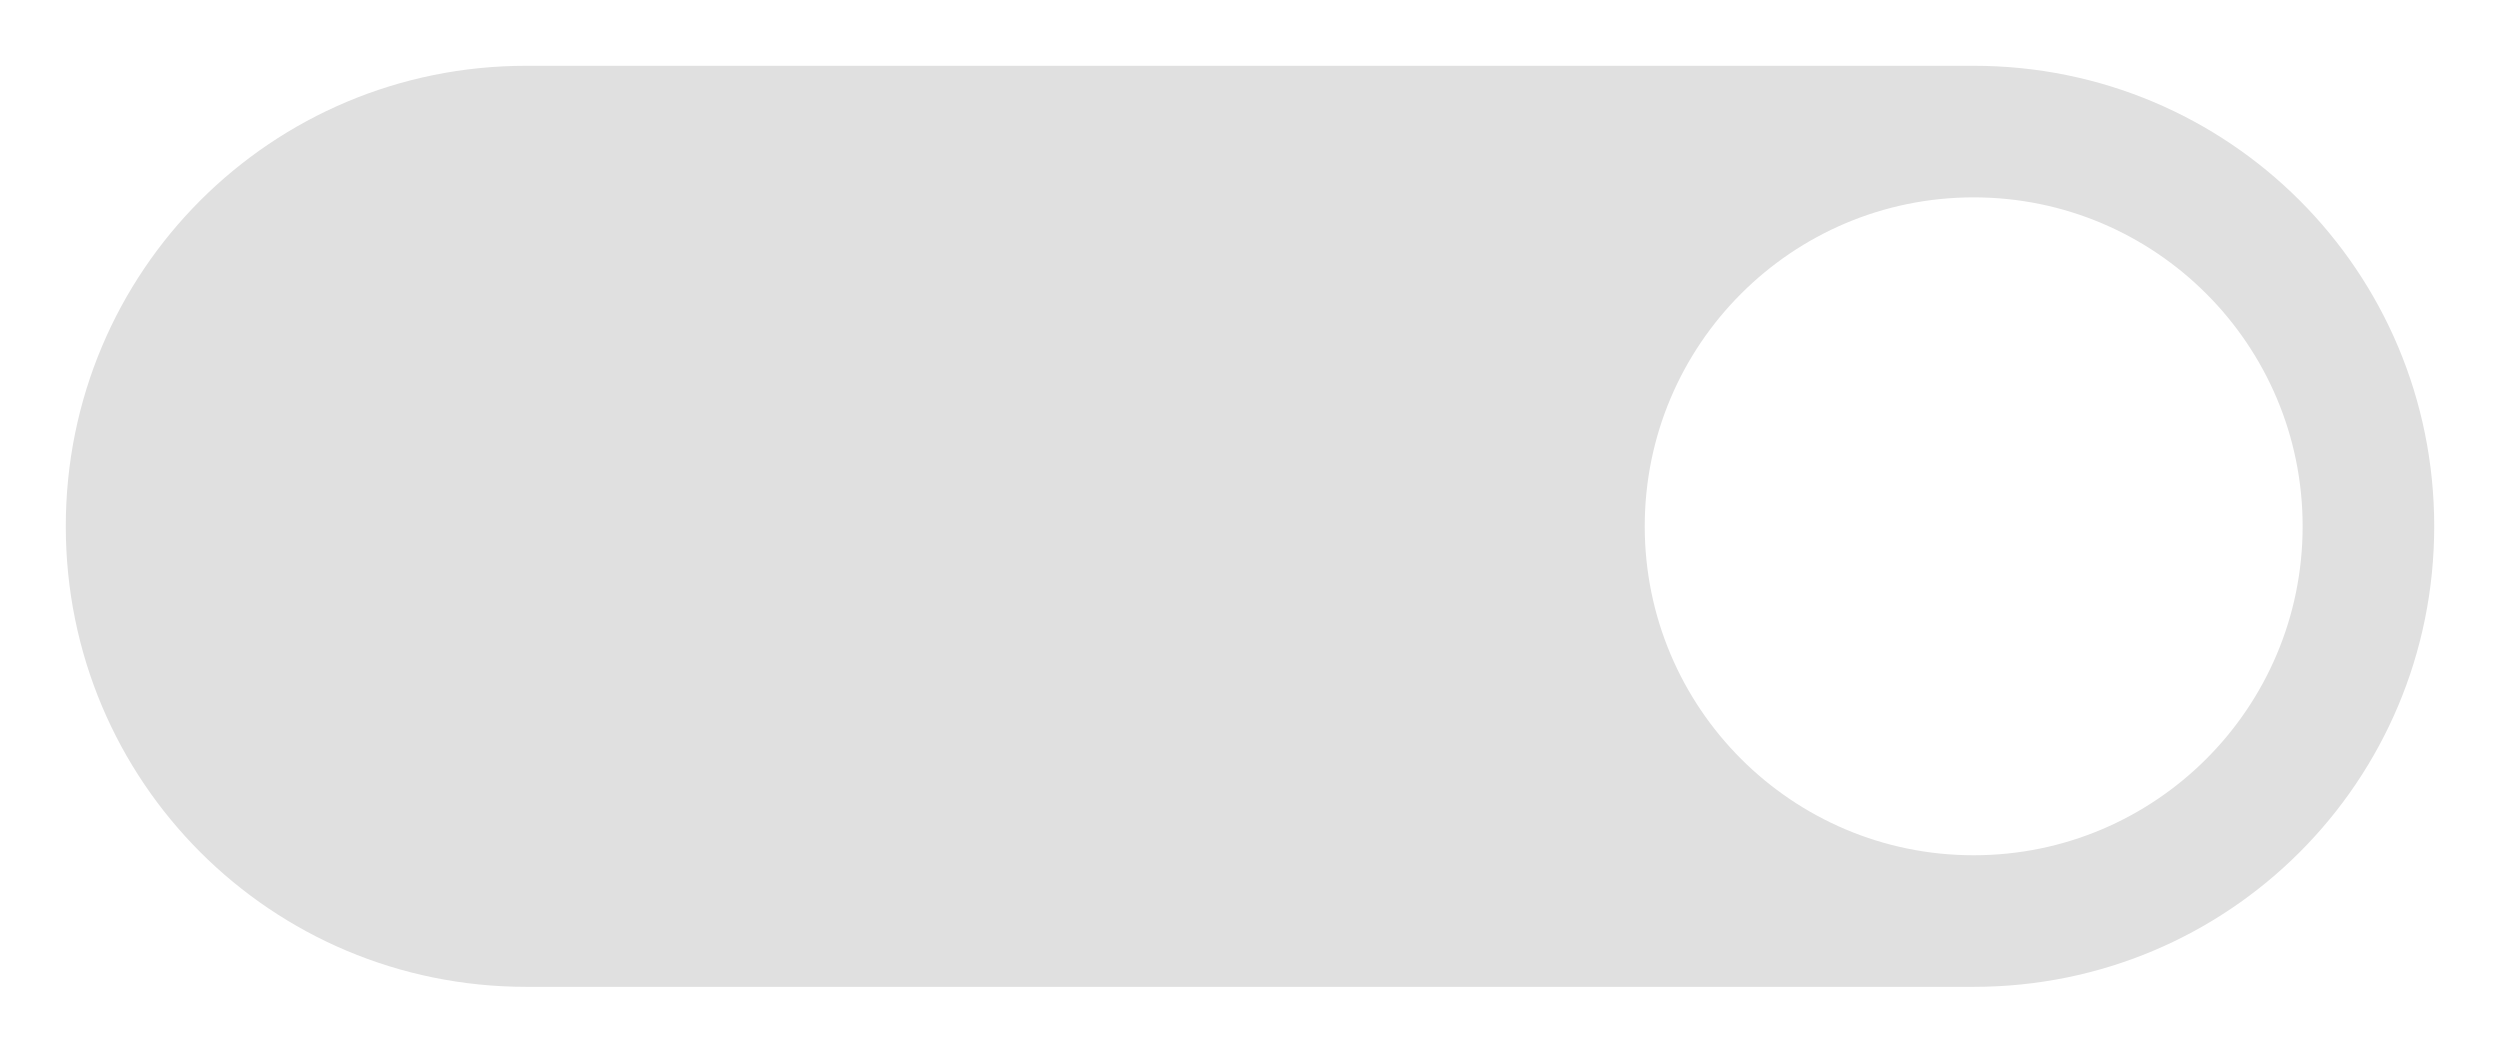
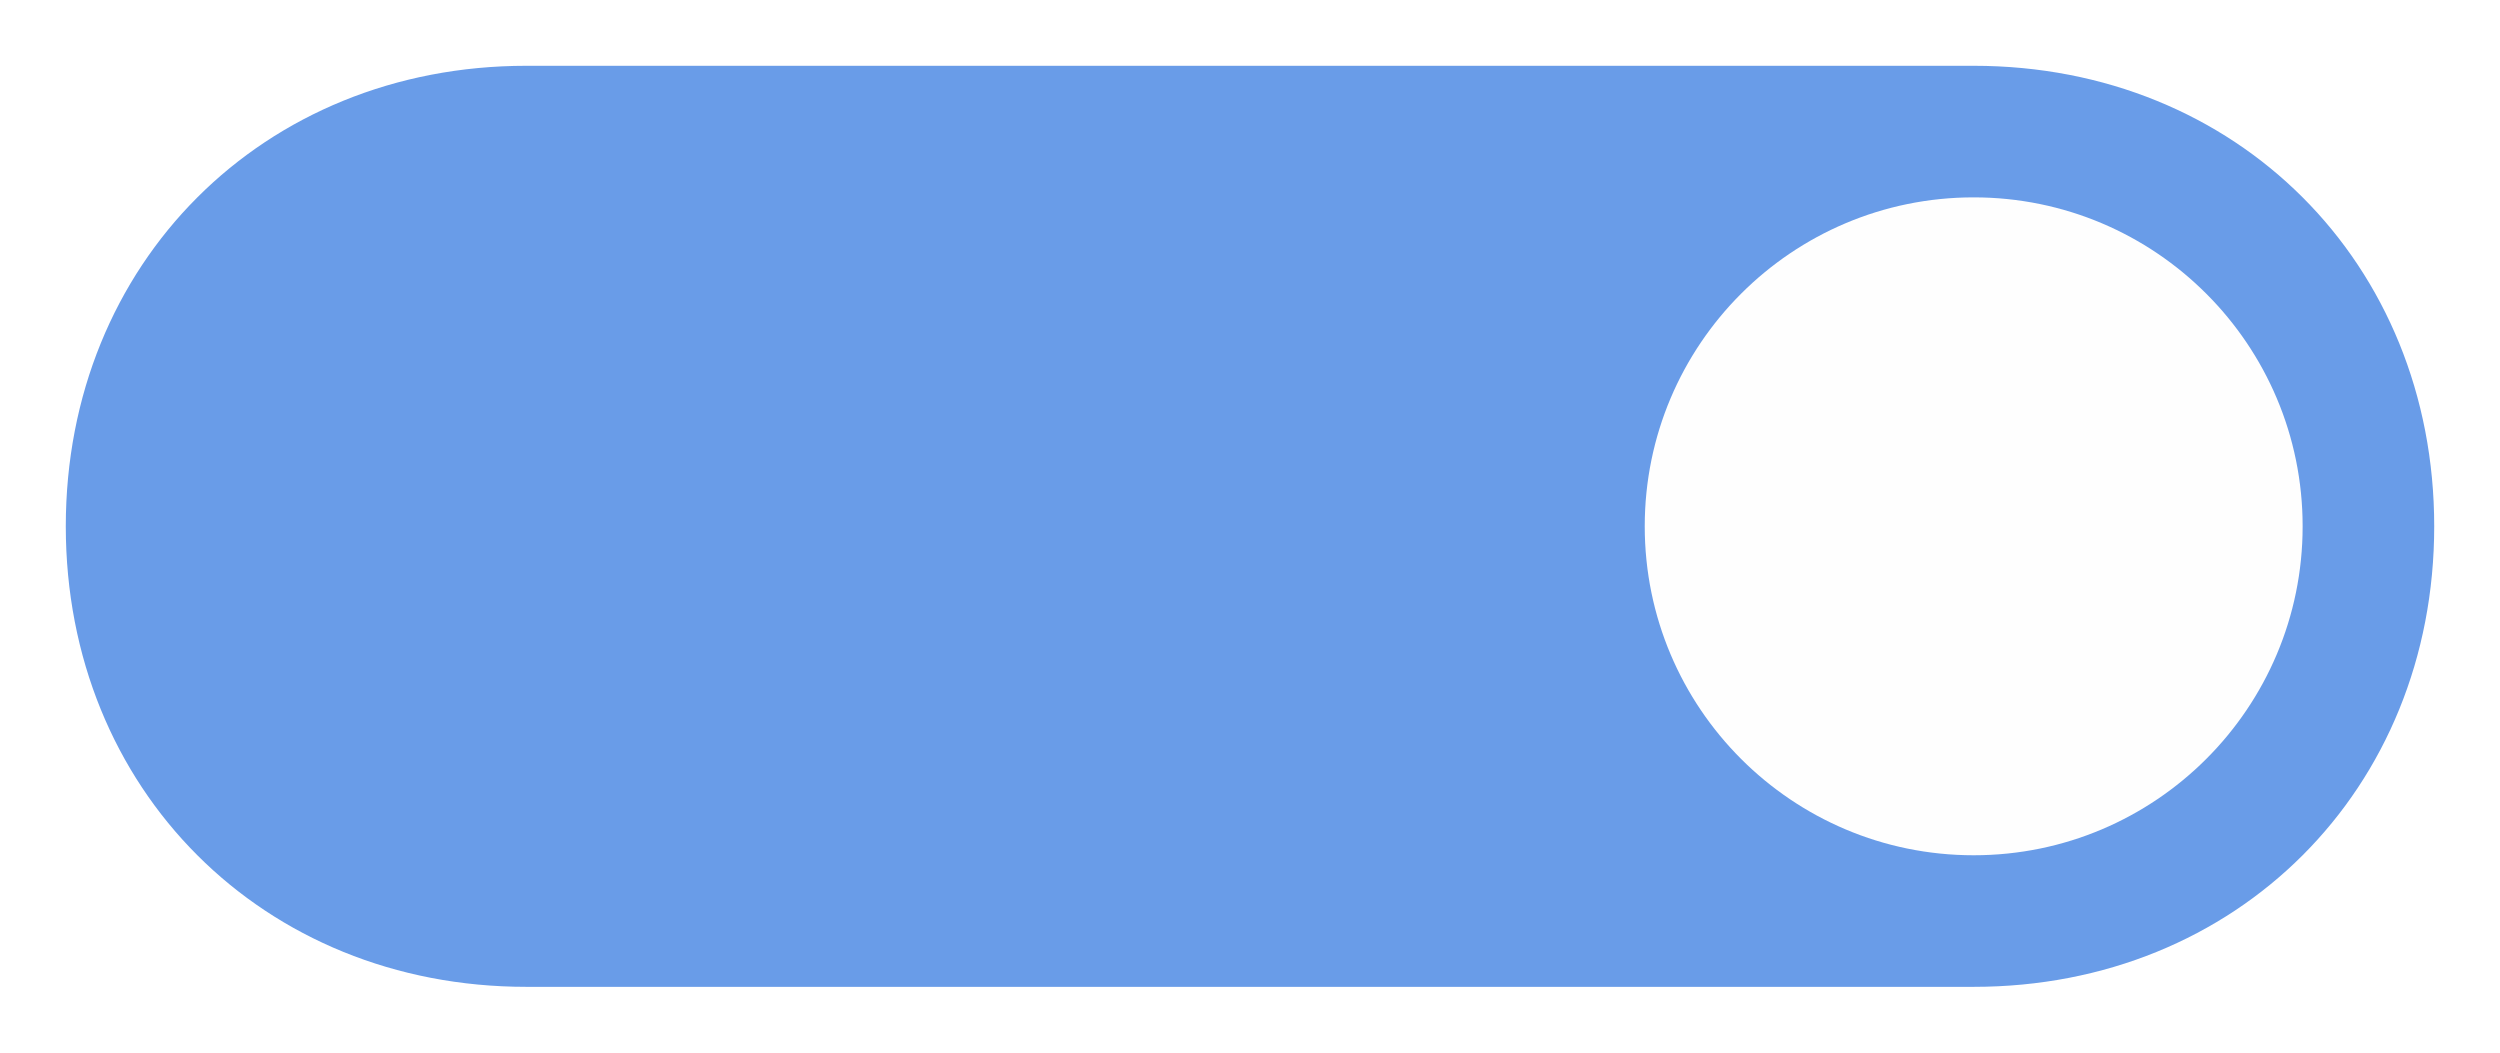
<svg xmlns="http://www.w3.org/2000/svg" height="16" viewBox="0 0 38 16" width="38">
-   <path d="m8 1c-3.878 0-7 3.122-7 7s3.122 7 7 7h22c3.878 0 7-3.122 7-7s-3.122-7-7-7zm22 2a5 5 0 0 1 5 5 5 5 0 0 1 -5 5 5 5 0 0 1 -5-5 5 5 0 0 1 5-5z" fill="#e0e0e0" stroke-width="55.896" />
+   <path d="m8 1c-4 0-7 3-7 7 0 4 3 7 7 7h22c4 0 7-3 7-7 0-4-3-7-7-7-7.333 0-14.556 0-22 0z" fill="#699ce8" />
+   <circle cx="30" cy="8" fill="#fefefe" r="5" />
</svg>
